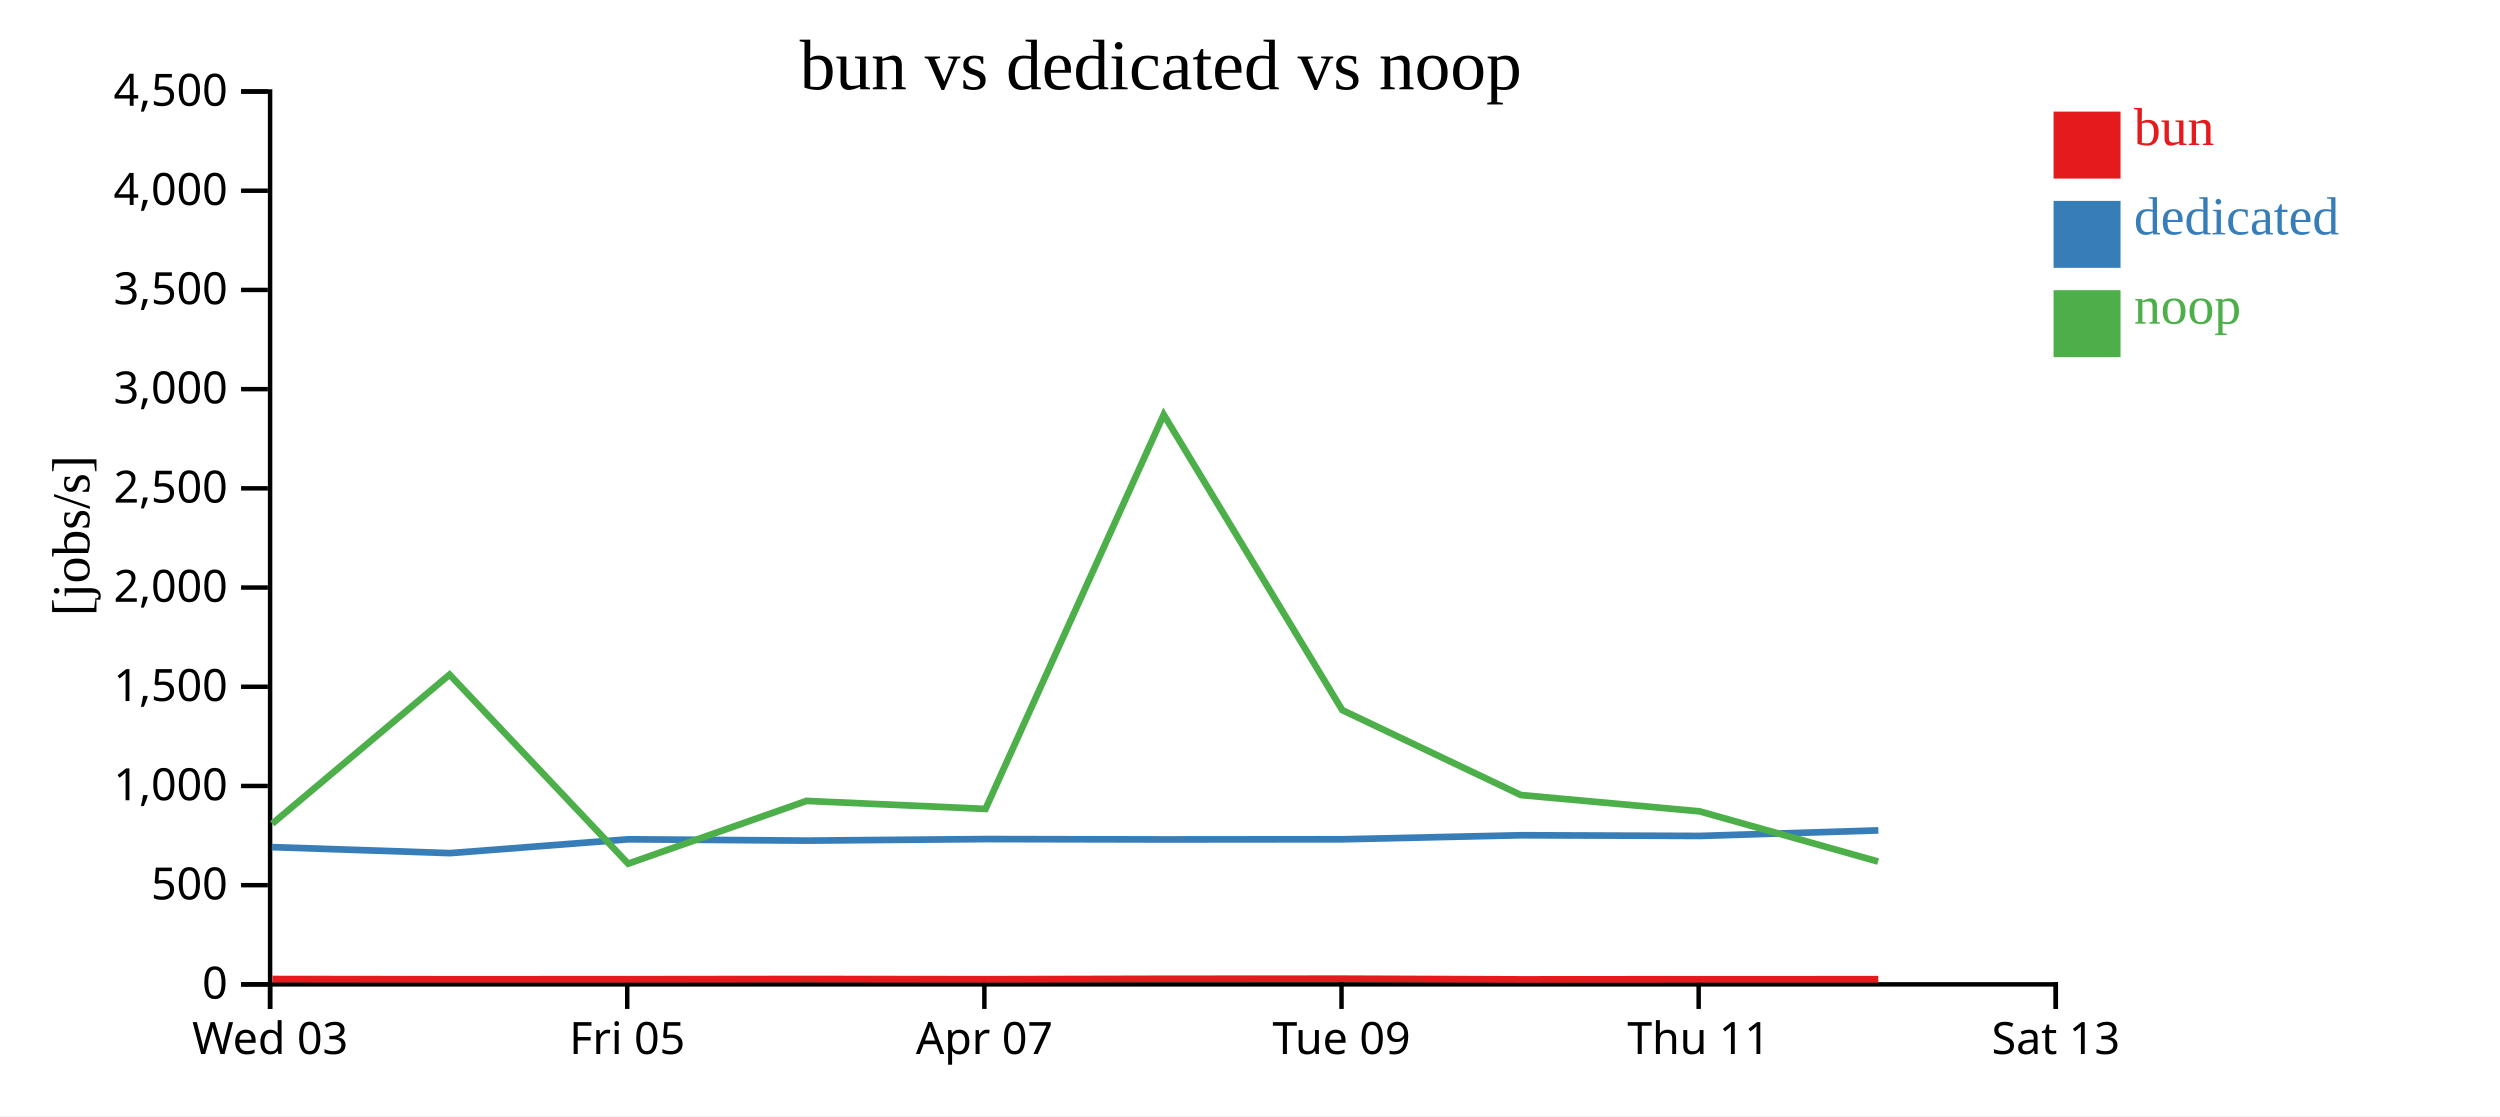
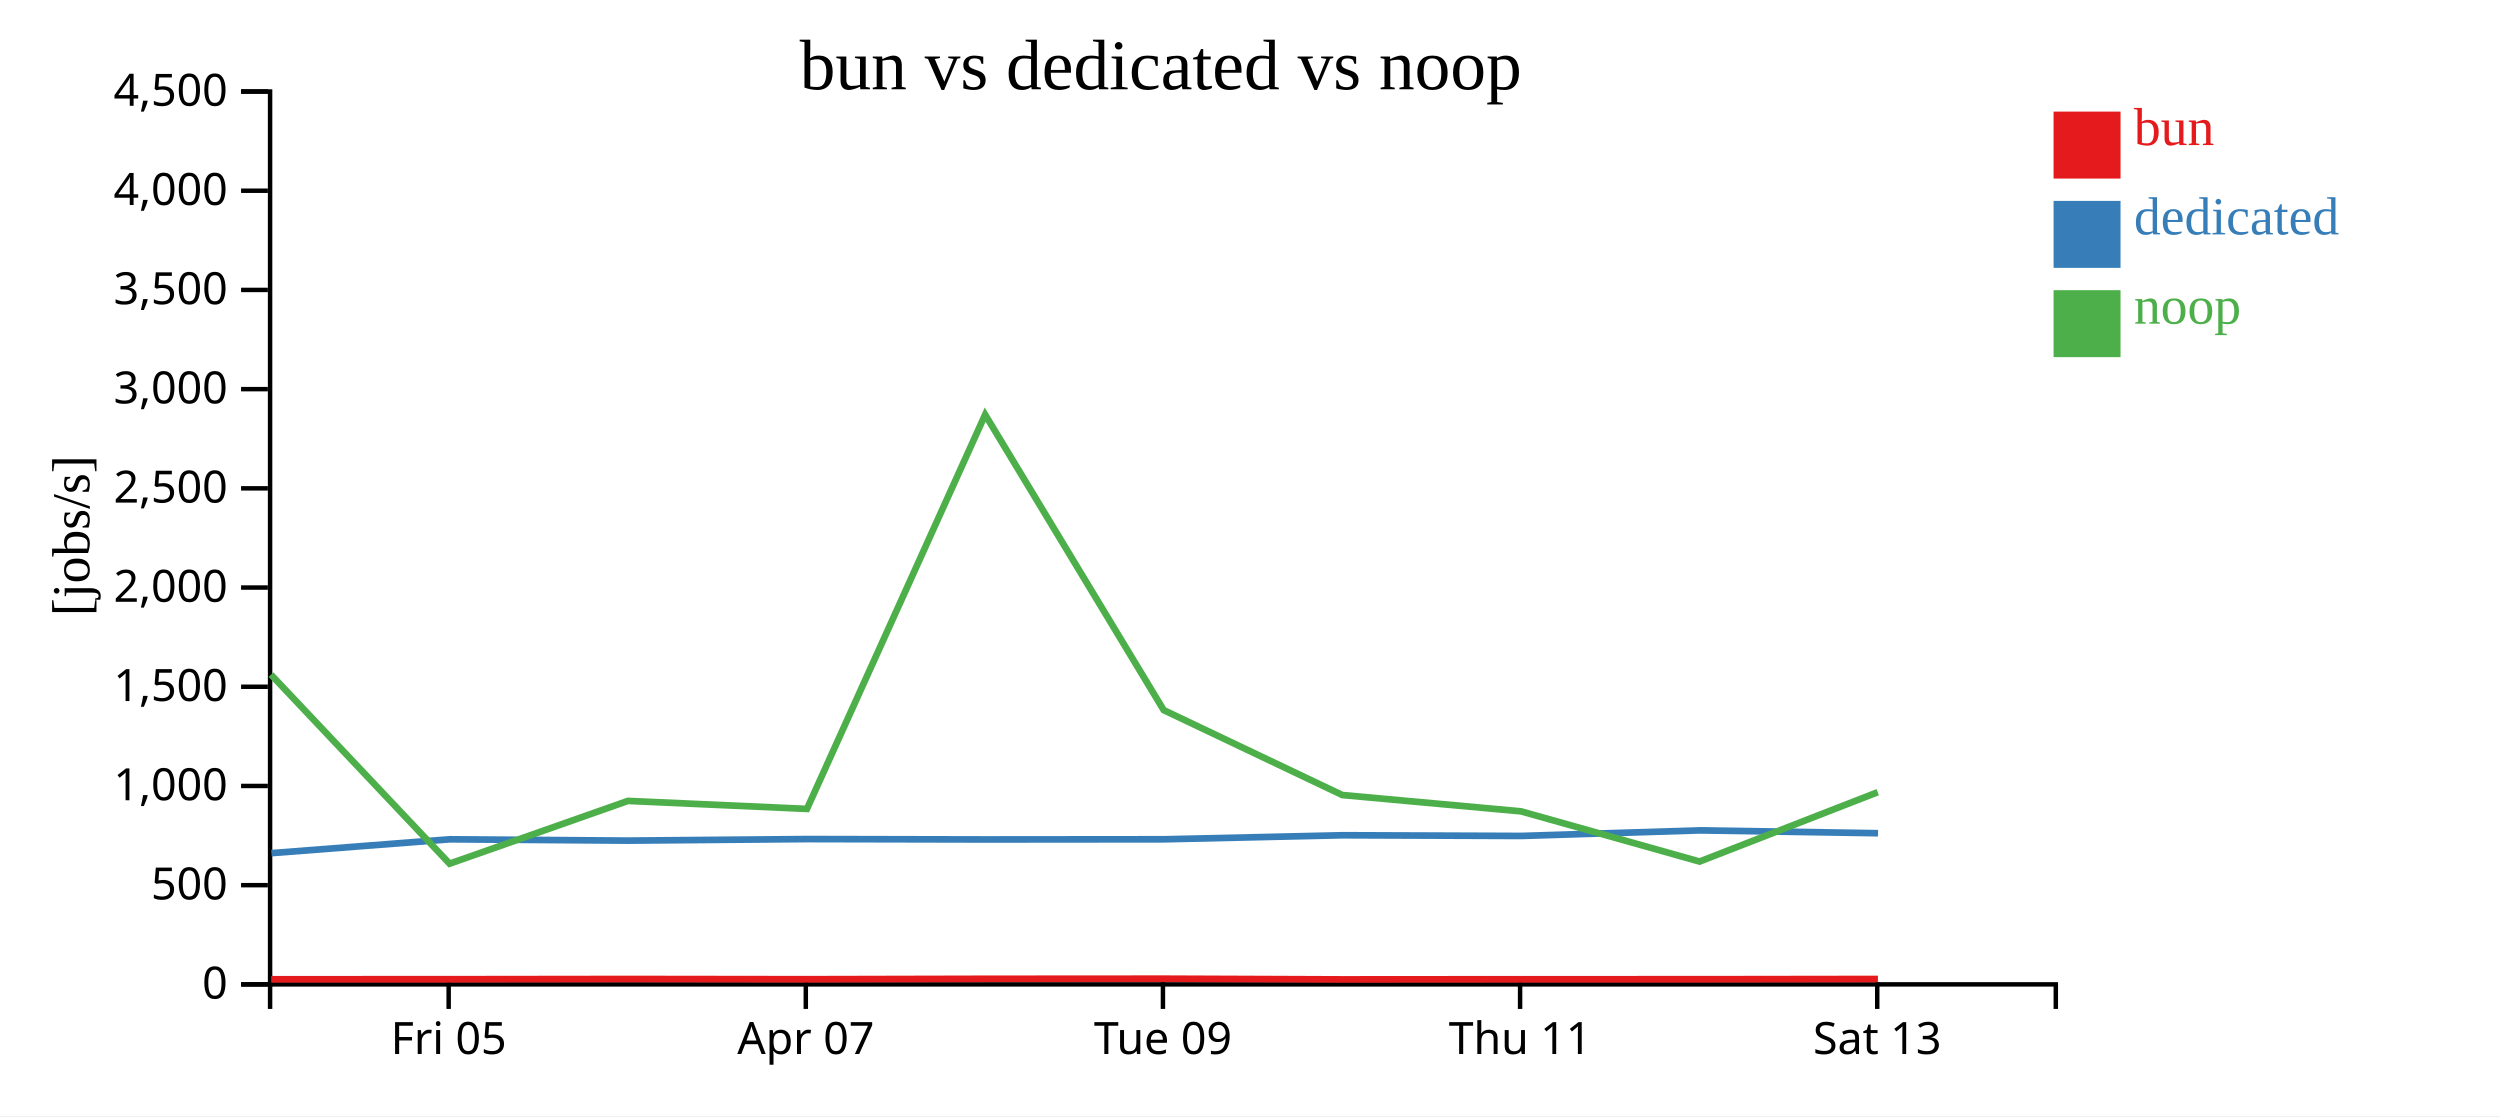
<svg xmlns="http://www.w3.org/2000/svg" width="560" height="250">
  <rect width="100%" height="100%" fill="white" />
  <g transform="translate(60,20)">
    <g transform="translate(0,200)" fill="none" font-size="10" font-family="sans-serif" text-anchor="middle">
      <path class="domain" stroke="currentColor" d="M0.5,6V0.5H400.5V6" />
-       <g class="tick" opacity="1" transform="translate(0.5,0)">
-         <line stroke="currentColor" y2="6" />
-         <text fill="currentColor" y="9" dy="0.71em">Wed 03</text>
-       </g>
-       <g class="tick" opacity="1" transform="translate(80.5,0)">
+       <g class="tick" opacity="1" transform="translate(40.5,0)">
        <line stroke="currentColor" y2="6" />
        <text fill="currentColor" y="9" dy="0.71em">Fri 05</text>
      </g>
-       <g class="tick" opacity="1" transform="translate(160.5,0)">
+       <g class="tick" opacity="1" transform="translate(120.5,0)">
        <line stroke="currentColor" y2="6" />
        <text fill="currentColor" y="9" dy="0.71em">Apr 07</text>
      </g>
-       <g class="tick" opacity="1" transform="translate(240.5,0)">
+       <g class="tick" opacity="1" transform="translate(200.5,0)">
        <line stroke="currentColor" y2="6" />
        <text fill="currentColor" y="9" dy="0.71em">Tue 09</text>
      </g>
-       <g class="tick" opacity="1" transform="translate(320.5,0)">
+       <g class="tick" opacity="1" transform="translate(280.5,0)">
        <line stroke="currentColor" y2="6" />
        <text fill="currentColor" y="9" dy="0.71em">Thu 11</text>
      </g>
-       <g class="tick" opacity="1" transform="translate(400.5,0)">
+       <g class="tick" opacity="1" transform="translate(360.5,0)">
        <line stroke="currentColor" y2="6" />
        <text fill="currentColor" y="9" dy="0.71em">Sat 13</text>
      </g>
    </g>
    <g fill="none" font-size="10" font-family="sans-serif" text-anchor="end">
      <path class="domain" stroke="currentColor" d="M-6,200.5H0.5V0.5H-6" />
      <g class="tick" opacity="1" transform="translate(0,200.5)">
        <line stroke="currentColor" x2="-6" />
        <text fill="currentColor" x="-9" dy="0.32em">0</text>
      </g>
      <g class="tick" opacity="1" transform="translate(0,178.2778)">
        <line stroke="currentColor" x2="-6" />
        <text fill="currentColor" x="-9" dy="0.32em">500</text>
      </g>
      <g class="tick" opacity="1" transform="translate(0,156.0556)">
        <line stroke="currentColor" x2="-6" />
        <text fill="currentColor" x="-9" dy="0.32em">1,000</text>
      </g>
      <g class="tick" opacity="1" transform="translate(0,133.8333)">
        <line stroke="currentColor" x2="-6" />
        <text fill="currentColor" x="-9" dy="0.32em">1,500</text>
      </g>
      <g class="tick" opacity="1" transform="translate(0,111.6111)">
        <line stroke="currentColor" x2="-6" />
        <text fill="currentColor" x="-9" dy="0.32em">2,000</text>
      </g>
      <g class="tick" opacity="1" transform="translate(0,89.38889)">
        <line stroke="currentColor" x2="-6" />
        <text fill="currentColor" x="-9" dy="0.32em">2,500</text>
      </g>
      <g class="tick" opacity="1" transform="translate(0,67.16667)">
        <line stroke="currentColor" x2="-6" />
        <text fill="currentColor" x="-9" dy="0.32em">3,000</text>
      </g>
      <g class="tick" opacity="1" transform="translate(0,44.94444)">
        <line stroke="currentColor" x2="-6" />
        <text fill="currentColor" x="-9" dy="0.32em">3,500</text>
      </g>
      <g class="tick" opacity="1" transform="translate(0,22.72222)">
        <line stroke="currentColor" x2="-6" />
        <text fill="currentColor" x="-9" dy="0.32em">4,000</text>
      </g>
      <g class="tick" opacity="1" transform="translate(0,0.5)">
        <line stroke="currentColor" x2="-6" />
        <text fill="currentColor" x="-9" dy="0.32em">4,500</text>
      </g>
    </g>
    <text text-anchor="middle" style="font-size: 12px" transform="rotate(-90)" y="-40" x="-100">[jobs/s]</text>
    <text text-anchor="middle" style="font-size: 16px" y="0" x="200">bun vs dedicated vs noop</text>
-     <path class="line" fill="none" stroke="#e41a1c" stroke-width="1.5" d="M1.018,199.305L40.748,199.356L80.752,199.347L120.696,199.296L160.8,199.348L200.709,199.255L240.7,199.227L280.718,199.384L320.739,199.354L360.743,199.35" />
-     <path class="line" fill="none" stroke="#377eb8" stroke-width="1.5" d="M0.889,169.756L40.8,171.102L80.775,168.003L120.731,168.3L160.826,167.952L200.782,168.039L240.772,168.001L280.756,167.097L320.772,167.253L360.754,166.005" />
-     <path class="line" fill="none" stroke="#4daf4a" stroke-width="1.5" d="M0.977,164.513L40.704,131.118L80.709,173.464L120.656,159.404L160.758,161.195L200.673,72.883L240.665,139.063L280.674,158.088L320.697,161.74L360.701,172.987" />
+     <path class="line" fill="none" stroke="#e41a1c" stroke-width="1.5" d="M0.748,199.356L40.752,199.347L80.696,199.296L120.8,199.348L160.709,199.255L200.7,199.227L240.718,199.384L280.739,199.354L320.743,199.35L360.656,199.294" />
+     <path class="line" fill="none" stroke="#377eb8" stroke-width="1.5" d="M0.8,171.102L40.775,168.003L80.731,168.3L120.826,167.952L160.782,168.039L200.772,168.001L240.756,167.097L280.772,167.253L320.754,166.005L360.685,166.641" />
+     <path class="line" fill="none" stroke="#4daf4a" stroke-width="1.5" d="M0.704,131.118L40.709,173.464L80.656,159.404L120.758,161.195L160.673,72.883L200.665,139.063L240.674,158.088L280.697,161.74L320.701,172.987L360.615,157.449" />
    <rect class="dot" x="400" y="5" width="15" height="15" style="fill: #e41a1c;" />
    <rect class="dot" x="400" y="25" width="15" height="15" style="fill: #377eb8;" />
    <rect class="dot" x="400" y="45" width="15" height="15" style="fill: #4daf4a;" />
    <text class="label" x="418" y="12.5" style="fill: #e41a1c; alignment-baseline: middle;" text-anchor="left">bun</text>
    <text class="label" x="418" y="32.5" style="fill: #377eb8; alignment-baseline: middle;" text-anchor="left">dedicated</text>
    <text class="label" x="418" y="52.5" style="fill: #4daf4a; alignment-baseline: middle;" text-anchor="left">noop</text>
  </g>
</svg>
